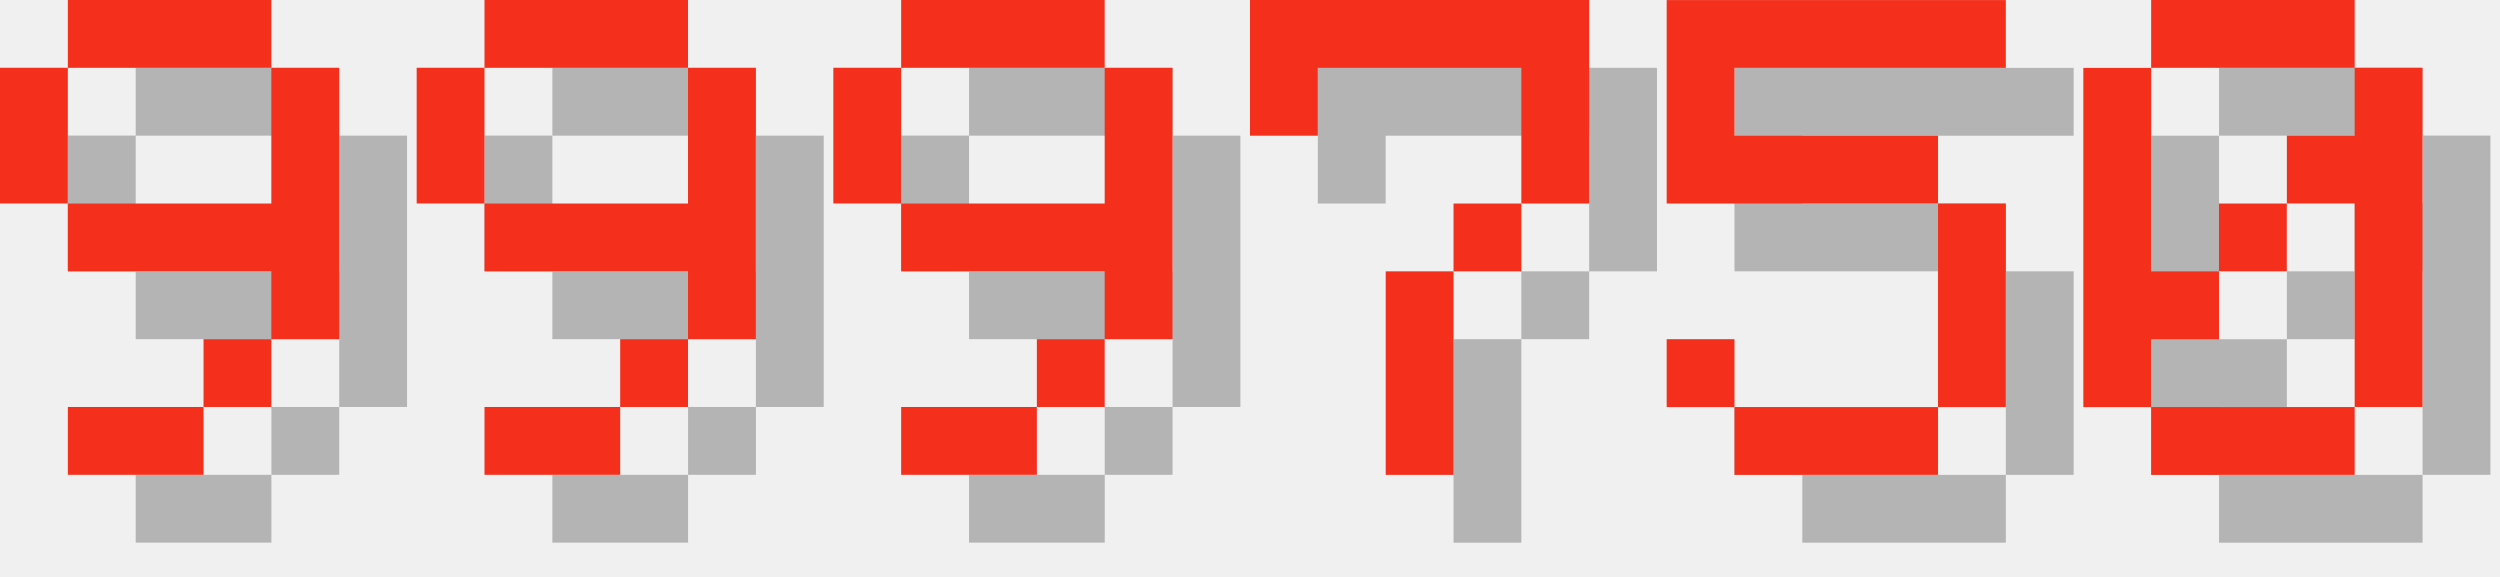
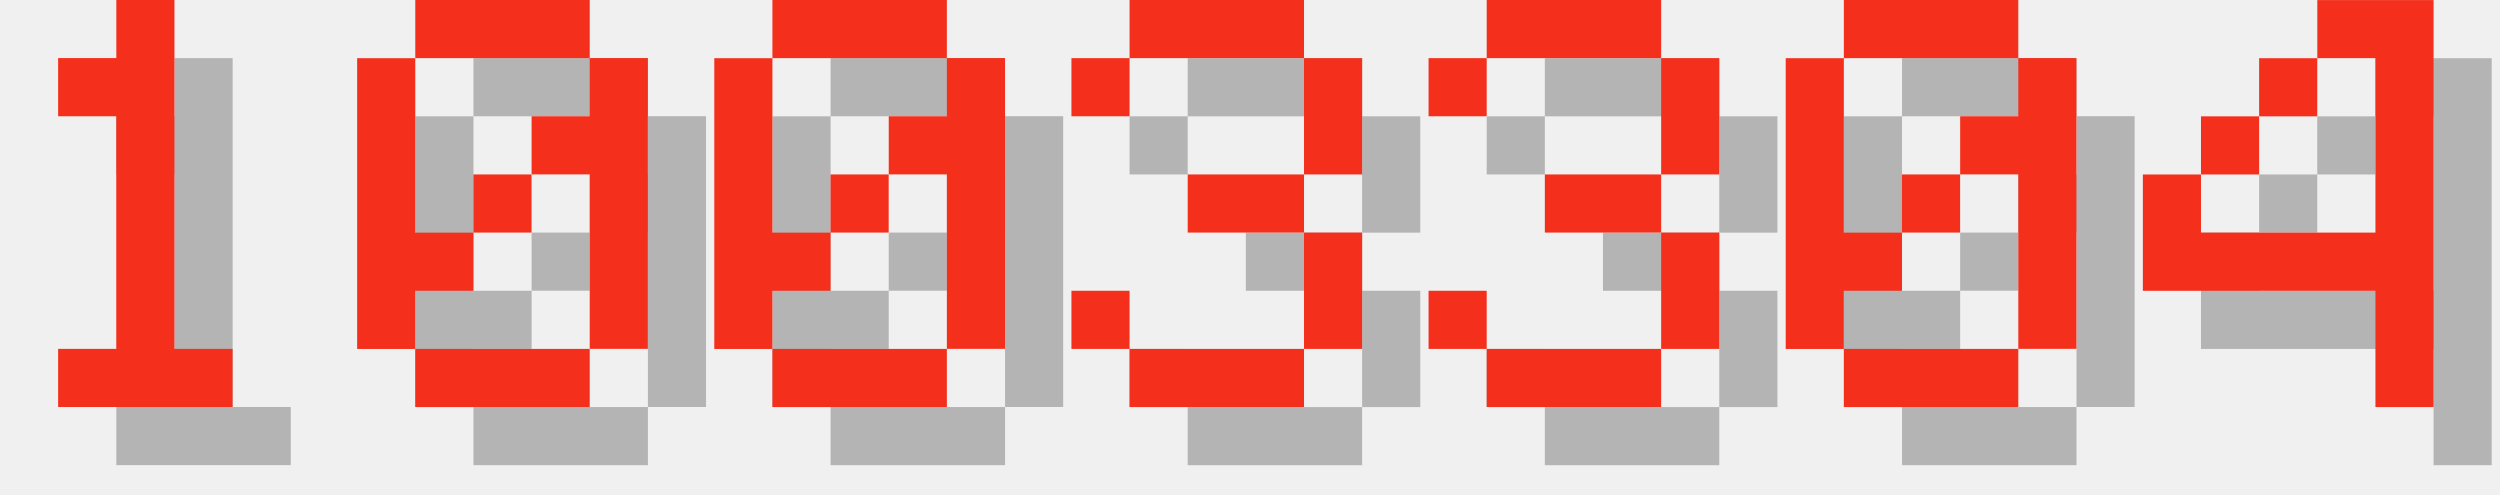
- <svg xmlns="http://www.w3.org/2000/svg" version="1.1" width="156.0" height="36">
+ <svg xmlns="http://www.w3.org/2000/svg" version="1.1" width="182.0" height="36">
  <style>
        .text-foreground {
            fill: #F4301C;
        }
        .text-shadow {
            fill: #000000;
            fill-opacity: 0.25;
        }
    </style>
-   <g class="digit" id="digit_9" transform="translate(0.0, 0), scale(4)">
-     <path id="digit_9_shadow" class="text-shadow" d="m2.117 1.058v1.058h3.175v-1.058h-3.175zm3.175 1.058v2.117h-3.175v1.058h3.175v1.058h1.058v-4.233h-1.058zm0 4.233h-1.058v1.058h1.058v-1.058zm-1.058 1.058h-2.117v1.058h2.117v-1.058zm-2.117-3.175v-2.117h-1.058v2.117h1.058z" fill-opacity=".5" style="paint-order:stroke fill markers" />
-     <path id="digit_9_fg" class="text-foreground" d="m1.058 0v1.058h3.175v-1.058h-3.175zm3.175 1.058v2.117h-3.175v1.058h3.175v1.058h1.058v-4.233h-1.058zm0 4.233h-1.058v1.058h1.058v-1.058zm-1.058 1.058h-2.117v1.058h2.117v-1.058zm-2.117-3.175v-2.117h-1.058v2.117h1.058z" fill="#fff" style="paint-order:stroke fill markers" />
+   <g class="digit" id="digit_1" transform="translate(0.0, 0), scale(4)">
+     <path id="digit_1_shadow" class="text-shadow" d="m2.117 2.117v1.058h1.058v4.233h-1.058v1.058h3.175v-1.058h-1.058v-6.35h-1.058v1.058h-1.058z" fill-opacity=".5" style="paint-order:stroke fill markers" />
+     <path id="digit_1_fg" class="text-foreground" d="m1.058 1.058v1.058h1.058v4.233h-1.058v1.058h3.175v-1.058h-1.058v-6.35h-1.058v1.058h-1.058z" fill="#fff" style="paint-order:stroke fill markers" />
  </g>
-   <g class="digit" id="digit_9" transform="translate(26.0, 0), scale(4)">
-     <path id="digit_9_shadow" class="text-shadow" d="m2.117 1.058v1.058h3.175v-1.058h-3.175zm3.175 1.058v2.117h-3.175v1.058h3.175v1.058h1.058v-4.233h-1.058zm0 4.233h-1.058v1.058h1.058v-1.058zm-1.058 1.058h-2.117v1.058h2.117v-1.058zm-2.117-3.175v-2.117h-1.058v2.117h1.058z" fill-opacity=".5" style="paint-order:stroke fill markers" />
-     <path id="digit_9_fg" class="text-foreground" d="m1.058 0v1.058h3.175v-1.058h-3.175zm3.175 1.058v2.117h-3.175v1.058h3.175v1.058h1.058v-4.233h-1.058zm0 4.233h-1.058v1.058h1.058v-1.058zm-1.058 1.058h-2.117v1.058h2.117v-1.058zm-2.117-3.175v-2.117h-1.058v2.117h1.058z" fill="#fff" style="paint-order:stroke fill markers" />
+   <g class="digit" id="digit_0" transform="translate(26.0, 0), scale(4)">
+     <path id="digit_0_shadow" class="text-shadow" d="m2.117 1.058v1.058h3.175v-1.058h-3.175zm3.175 1.058v1.058h-1.058v1.058h1.058v3.175h1.058v-5.292h-1.058zm0 5.292h-3.175v1.058h3.175v-1.058zm-3.175 0v-1.058h1.058v-1.058h-1.058v-3.175h-1.058v5.292h1.058zm1.058-2.117h1.058v-1.058h-1.058v1.058z" fill-opacity=".5" style="paint-order:stroke fill markers" />
+     <path id="digit_0_fg" class="text-foreground" d="m1.058 0v1.058h3.175v-1.058h-3.175zm3.175 1.058v1.058h-1.058v1.058h1.058v3.175h1.058v-5.292h-1.058zm0 5.292h-3.175v1.058h3.175v-1.058zm-3.175 0v-1.058h1.058v-1.058h-1.058v-3.175h-1.058v5.292h1.058zm1.058-2.117h1.058v-1.058h-1.058v1.058z" fill="#fff" style="paint-order:stroke fill markers" />
  </g>
-   <g class="digit" id="digit_9" transform="translate(52.0, 0), scale(4)">
-     <path id="digit_9_shadow" class="text-shadow" d="m2.117 1.058v1.058h3.175v-1.058h-3.175zm3.175 1.058v2.117h-3.175v1.058h3.175v1.058h1.058v-4.233h-1.058zm0 4.233h-1.058v1.058h1.058v-1.058zm-1.058 1.058h-2.117v1.058h2.117v-1.058zm-2.117-3.175v-2.117h-1.058v2.117h1.058z" fill-opacity=".5" style="paint-order:stroke fill markers" />
-     <path id="digit_9_fg" class="text-foreground" d="m1.058 0v1.058h3.175v-1.058h-3.175zm3.175 1.058v2.117h-3.175v1.058h3.175v1.058h1.058v-4.233h-1.058zm0 4.233h-1.058v1.058h1.058v-1.058zm-1.058 1.058h-2.117v1.058h2.117v-1.058zm-2.117-3.175v-2.117h-1.058v2.117h1.058z" fill="#fff" style="paint-order:stroke fill markers" />
+   <g class="digit" id="digit_0" transform="translate(52.0, 0), scale(4)">
+     <path id="digit_0_shadow" class="text-shadow" d="m2.117 1.058v1.058h3.175v-1.058h-3.175zm3.175 1.058v1.058h-1.058v1.058h1.058v3.175h1.058v-5.292h-1.058zm0 5.292h-3.175v1.058h3.175v-1.058zm-3.175 0v-1.058h1.058v-1.058h-1.058v-3.175h-1.058v5.292h1.058zm1.058-2.117h1.058v-1.058h-1.058v1.058z" fill-opacity=".5" style="paint-order:stroke fill markers" />
+     <path id="digit_0_fg" class="text-foreground" d="m1.058 0v1.058h3.175v-1.058h-3.175zm3.175 1.058v1.058h-1.058v1.058h1.058v3.175h1.058v-5.292h-1.058zm0 5.292h-3.175v1.058h3.175v-1.058zm-3.175 0v-1.058h1.058v-1.058h-1.058v-3.175h-1.058v5.292h1.058zm1.058-2.117h1.058v-1.058h-1.058v1.058z" fill="#fff" style="paint-order:stroke fill markers" />
  </g>
-   <g class="digit" id="digit_7" transform="translate(78.0, 0), scale(4)">
-     <path id="digit_7_shadow" class="text-shadow" d="m1.058 1.058 2e-6 2.117h1.058v-1.058h3.175v1.058l2e-7 1.058h-1.058v1.058h-1.058l4e-7 3.175 1.058 1e-7v-3.175h1.058v-1.058h1.058l5e-7 -1.058v-2.117z" fill-opacity=".5" style="paint-order:stroke fill markers" />
-     <path id="digit_7_fg" class="text-foreground" d="m0 0 2e-6 2.117h1.058v-1.058h3.175v1.058l2e-7 1.058h-1.058v1.058h-1.058l4e-7 3.175 1.058 1e-7v-3.175h1.058v-1.058h1.058l5e-7 -1.058v-2.117z" fill="#fff" style="paint-order:stroke fill markers" />
+   <g class="digit" id="digit_3" transform="translate(78.0, 0), scale(4)">
+     <path id="digit_3_shadow" class="text-shadow" d="m1.058 2.117v1.058h1.058v-1.058h3.175v2.117h-2.117v1.058h2.117v2.117h-3.175v-1.058h-1.058v1.058h1.058v1.058h3.175v-1.058h1.058v-2.117h-1.058v-1.058h1.058v-2.117h-1.058v-1.058h-3.175v1.058h-1.058z" fill-opacity=".5" style="paint-order:stroke fill markers" />
+     <path id="digit_3_fg" class="text-foreground" d="m0 1.058v1.058h1.058v-1.058h3.175v2.117h-2.117v1.058h2.117v2.117h-3.175v-1.058h-1.058v1.058h1.058v1.058h3.175v-1.058h1.058v-2.117h-1.058v-1.058h1.058v-2.117h-1.058v-1.058h-3.175v1.058h-1.058z" fill="#fff" style="paint-order:stroke fill markers" />
  </g>
-   <g class="digit" id="digit_5" transform="translate(104.0, 0), scale(4)">
-     <path id="digit_5_shadow" class="text-shadow" d="m1.058 1.058v3.175h4.233v3.175h-3.175v-1.058h-1.058v1.058h1.058v1.058h3.175v-1.058h1.058v-3.175h-1.058v-1.058h-3.175v-1.058h4.233v-1.058h-5.292z" fill-opacity=".5" style="paint-order:stroke fill markers" />
-     <path id="digit_5_fg" class="text-foreground" d="m0 0v3.175h4.233v3.175h-3.175v-1.058h-1.058v1.058h1.058v1.058h3.175v-1.058h1.058v-3.175h-1.058v-1.058h-3.175v-1.058h4.233v-1.058h-5.292z" fill="#fff" style="paint-order:stroke fill markers" />
+   <g class="digit" id="digit_3" transform="translate(104.0, 0), scale(4)">
+     <path id="digit_3_shadow" class="text-shadow" d="m1.058 2.117v1.058h1.058v-1.058h3.175v2.117h-2.117v1.058h2.117v2.117h-3.175v-1.058h-1.058v1.058h1.058v1.058h3.175v-1.058h1.058v-2.117h-1.058v-1.058h1.058v-2.117h-1.058v-1.058h-3.175v1.058h-1.058z" fill-opacity=".5" style="paint-order:stroke fill markers" />
+     <path id="digit_3_fg" class="text-foreground" d="m0 1.058v1.058h1.058v-1.058h3.175v2.117h-2.117v1.058h2.117v2.117h-3.175v-1.058h-1.058v1.058h1.058v1.058h3.175v-1.058h1.058v-2.117h-1.058v-1.058h1.058v-2.117h-1.058v-1.058h-3.175v1.058h-1.058z" fill="#fff" style="paint-order:stroke fill markers" />
  </g>
  <g class="digit" id="digit_0" transform="translate(130.0, 0), scale(4)">
    <path id="digit_0_shadow" class="text-shadow" d="m2.117 1.058v1.058h3.175v-1.058h-3.175zm3.175 1.058v1.058h-1.058v1.058h1.058v3.175h1.058v-5.292h-1.058zm0 5.292h-3.175v1.058h3.175v-1.058zm-3.175 0v-1.058h1.058v-1.058h-1.058v-3.175h-1.058v5.292h1.058zm1.058-2.117h1.058v-1.058h-1.058v1.058z" fill-opacity=".5" style="paint-order:stroke fill markers" />
    <path id="digit_0_fg" class="text-foreground" d="m1.058 0v1.058h3.175v-1.058h-3.175zm3.175 1.058v1.058h-1.058v1.058h1.058v3.175h1.058v-5.292h-1.058zm0 5.292h-3.175v1.058h3.175v-1.058zm-3.175 0v-1.058h1.058v-1.058h-1.058v-3.175h-1.058v5.292h1.058zm1.058-2.117h1.058v-1.058h-1.058v1.058z" fill="#fff" style="paint-order:stroke fill markers" />
  </g>
+   <g class="digit" id="digit_4" transform="translate(156.0, 0), scale(4)">
+     <path id="digit_4_shadow" class="text-shadow" d="m4.233 1.058v1.058h1.058v3.175h-3.175v-1.058h-1.058v2.117h4.233v2.117h1.058v-7.408h-2.117zm-2.117 3.175h1.058v-1.058h-1.058v1.058zm1.058-1.058h1.058v-1.058h-1.058v1.058z" fill-opacity=".5" style="paint-order:stroke fill markers" />
+     <path id="digit_4_fg" class="text-foreground" d="m3.175 0v1.058h1.058v3.175h-3.175v-1.058h-1.058v2.117h4.233v2.117h1.058v-7.408h-2.117zm-2.117 3.175h1.058v-1.058h-1.058v1.058zm1.058-1.058h1.058v-1.058h-1.058v1.058z" fill="#fff" style="paint-order:stroke fill markers" />
+   </g>
</svg>
